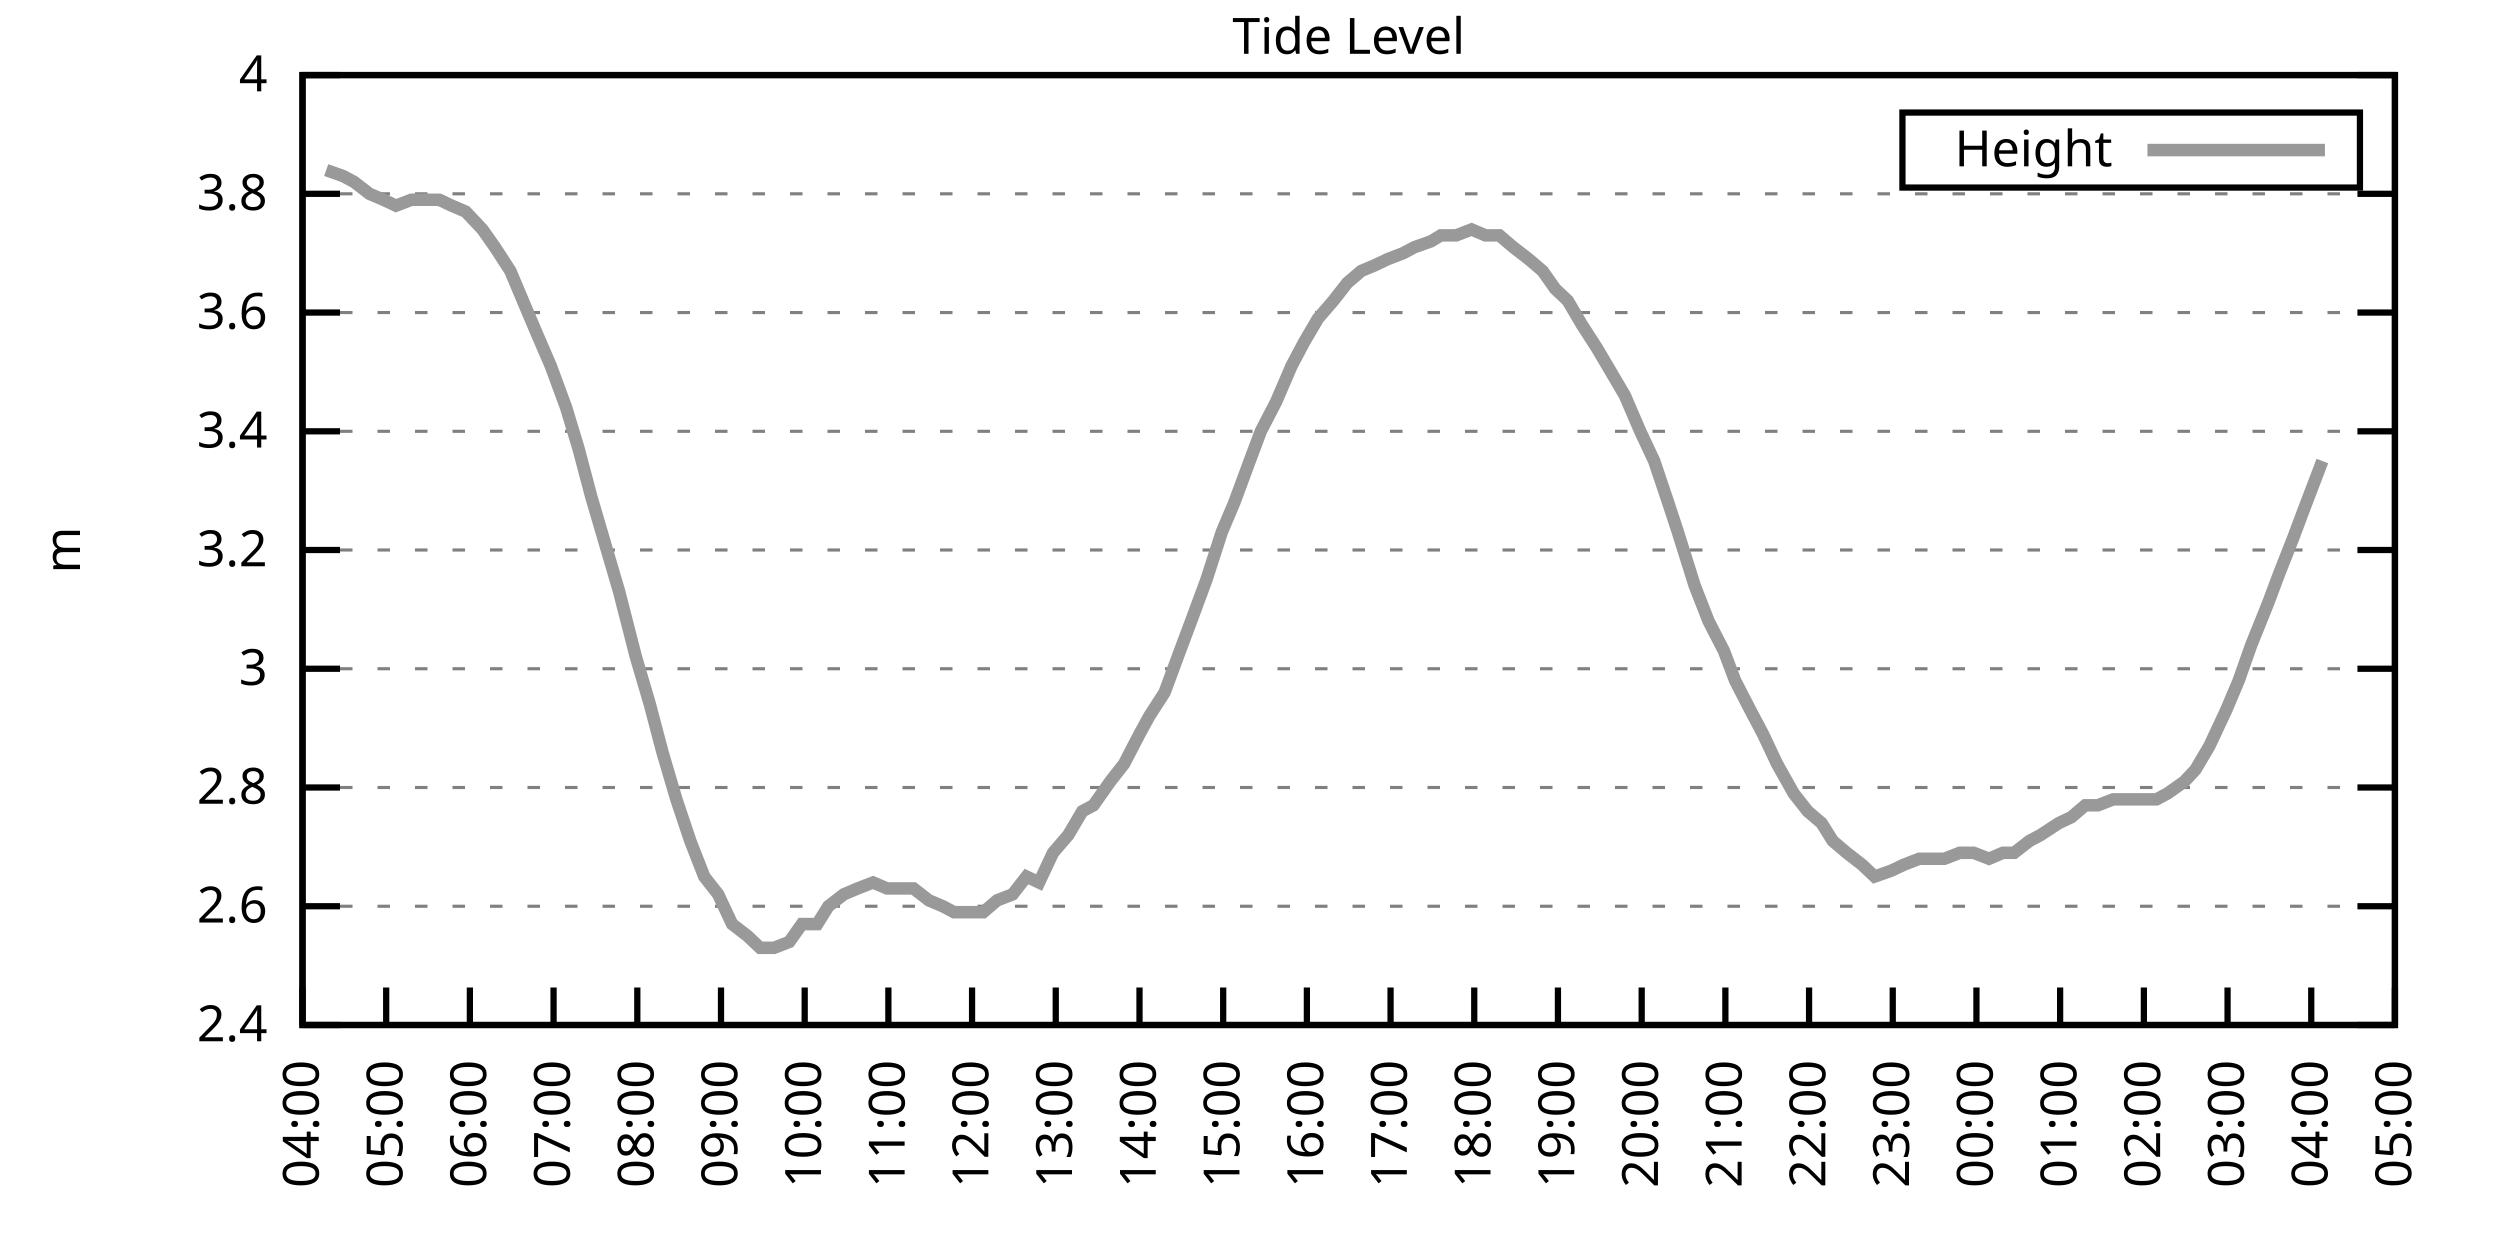
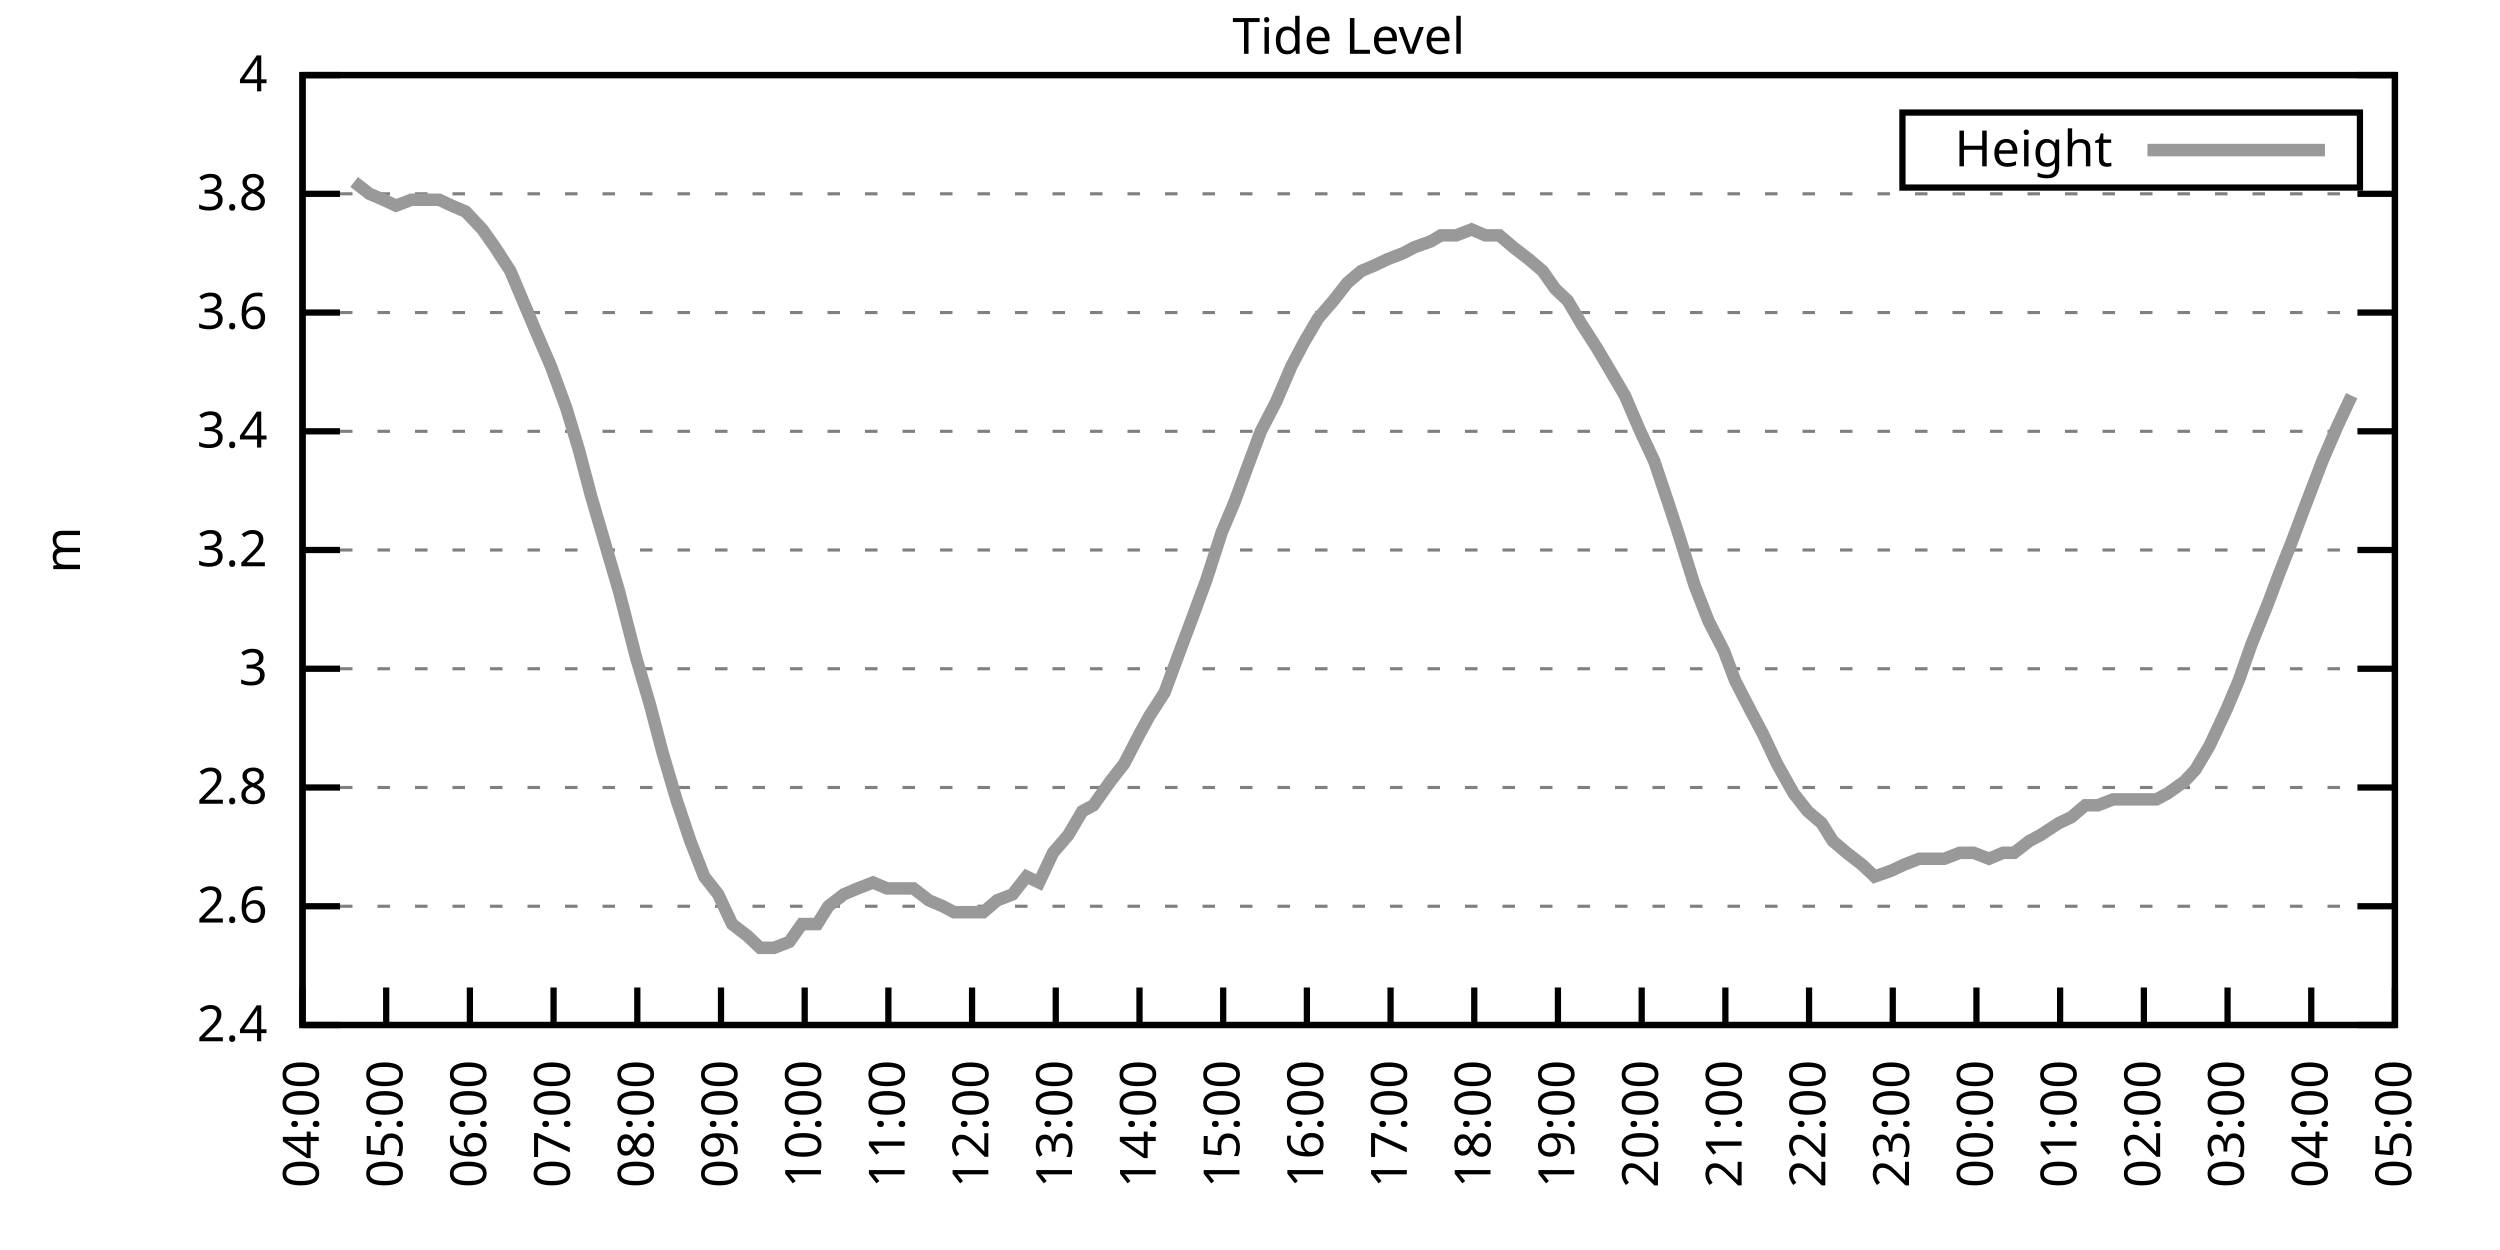
<svg xmlns="http://www.w3.org/2000/svg" xmlns:xlink="http://www.w3.org/1999/xlink" width="400" height="200" viewBox="0 0 400 200">
  <g id="gnuplot_canvas">
    <rect x="0" y="0" width="400" height="200" fill="none" />
    <defs>
      <circle id="gpDot" r="0.5" stroke-width="0.5" stroke="currentColor" />
      <path id="gpPt0" stroke-width="0.333" stroke="currentColor" d="M-1,0 h2 M0,-1 v2" />
      <path id="gpPt1" stroke-width="0.333" stroke="currentColor" d="M-1,-1 L1,1 M1,-1 L-1,1" />
      <path id="gpPt2" stroke-width="0.333" stroke="currentColor" d="M-1,0 L1,0 M0,-1 L0,1 M-1,-1 L1,1 M-1,1 L1,-1" />
      <rect id="gpPt3" stroke-width="0.333" stroke="currentColor" x="-1" y="-1" width="2" height="2" />
      <rect id="gpPt4" stroke-width="0.333" stroke="currentColor" fill="currentColor" x="-1" y="-1" width="2" height="2" />
      <circle id="gpPt5" stroke-width="0.333" stroke="currentColor" cx="0" cy="0" r="1" />
      <use xlink:href="#gpPt5" id="gpPt6" fill="currentColor" stroke="none" />
      <path id="gpPt7" stroke-width="0.333" stroke="currentColor" d="M0,-1.33 L-1.33,0.67 L1.33,0.67 z" />
      <use xlink:href="#gpPt7" id="gpPt8" fill="currentColor" stroke="none" />
      <use xlink:href="#gpPt7" id="gpPt9" stroke="currentColor" transform="rotate(180)" />
      <use xlink:href="#gpPt9" id="gpPt10" fill="currentColor" stroke="none" />
      <use xlink:href="#gpPt3" id="gpPt11" stroke="currentColor" transform="rotate(45)" />
      <use xlink:href="#gpPt11" id="gpPt12" fill="currentColor" stroke="none" />
      <path id="gpPt13" stroke-width="0.333" stroke="currentColor" d="M0,1.330 L1.265,0.411 L0.782,-1.067 L-0.782,-1.076 L-1.265,0.411 z" />
      <use xlink:href="#gpPt13" id="gpPt14" fill="currentColor" stroke="none" />
      <filter id="textbox" filterUnits="objectBoundingBox" x="0" y="0" height="1" width="1">
        <feFlood flood-color="white" flood-opacity="1" result="bgnd" />
        <feComposite in="SourceGraphic" in2="bgnd" operator="atop" />
      </filter>
      <filter id="greybox" filterUnits="objectBoundingBox" x="0" y="0" height="1" width="1">
        <feFlood flood-color="lightgrey" flood-opacity="1" result="grey" />
        <feComposite in="SourceGraphic" in2="grey" operator="atop" />
      </filter>
    </defs>
    <g fill="none" color="white" stroke="currentColor" stroke-width="1.00" stroke-linecap="butt" stroke-linejoin="miter">
</g>
    <g fill="none" color="black" stroke="currentColor" stroke-width="1.00" stroke-linecap="butt" stroke-linejoin="miter">
      <g stroke="none" shape-rendering="crispEdges">
        <polygon fill="rgb(255, 255, 255)" points="48.40,164.00 383.18,164.00 383.18,12.02 48.40,12.02 " />
      </g>
    </g>
    <g fill="none" color="black" stroke="currentColor" stroke-width="1.00" stroke-linecap="butt" stroke-linejoin="miter">
</g>
    <g fill="none" color="black" stroke="black" stroke-width="0.50" stroke-linecap="butt" stroke-linejoin="miter">
</g>
    <g fill="none" color="gray" stroke="currentColor" stroke-width="0.50" stroke-linecap="butt" stroke-linejoin="miter">
      <path stroke="gray" stroke-dasharray="2,4" class="gridline" d="M48.40,164.00 L383.19,164.00  " />
    </g>
    <g fill="none" color="gray" stroke="gray" stroke-width="1.00" stroke-linecap="butt" stroke-linejoin="miter">
</g>
    <g fill="none" color="black" stroke="currentColor" stroke-width="1.00" stroke-linecap="butt" stroke-linejoin="miter">
      <path stroke="black" d="M48.40,164.00 L54.40,164.00 M383.19,164.00 L377.19,164.00  " />
      <g transform="translate(42.80,166.60)" stroke="none" fill="black" font-family="Sans" font-size="8.00" text-anchor="end">
        <text>
          <tspan font-family="Sans"> 2.4</tspan>
        </text>
      </g>
    </g>
    <g fill="none" color="black" stroke="currentColor" stroke-width="1.00" stroke-linecap="butt" stroke-linejoin="miter">
</g>
    <g fill="none" color="black" stroke="black" stroke-width="0.50" stroke-linecap="butt" stroke-linejoin="miter">
</g>
    <g fill="none" color="gray" stroke="currentColor" stroke-width="0.50" stroke-linecap="butt" stroke-linejoin="miter">
      <path stroke="gray" stroke-dasharray="2,4" class="gridline" d="M48.40,145.00 L383.19,145.00  " />
    </g>
    <g fill="none" color="gray" stroke="gray" stroke-width="1.00" stroke-linecap="butt" stroke-linejoin="miter">
</g>
    <g fill="none" color="black" stroke="currentColor" stroke-width="1.00" stroke-linecap="butt" stroke-linejoin="miter">
      <path stroke="black" d="M48.40,145.00 L54.40,145.00 M383.19,145.00 L377.19,145.00  " />
      <g transform="translate(42.80,147.60)" stroke="none" fill="black" font-family="Sans" font-size="8.00" text-anchor="end">
        <text>
          <tspan font-family="Sans"> 2.6</tspan>
        </text>
      </g>
    </g>
    <g fill="none" color="black" stroke="currentColor" stroke-width="1.00" stroke-linecap="butt" stroke-linejoin="miter">
</g>
    <g fill="none" color="black" stroke="black" stroke-width="0.50" stroke-linecap="butt" stroke-linejoin="miter">
</g>
    <g fill="none" color="gray" stroke="currentColor" stroke-width="0.50" stroke-linecap="butt" stroke-linejoin="miter">
      <path stroke="gray" stroke-dasharray="2,4" class="gridline" d="M48.40,126.00 L383.19,126.00  " />
    </g>
    <g fill="none" color="gray" stroke="gray" stroke-width="1.00" stroke-linecap="butt" stroke-linejoin="miter">
</g>
    <g fill="none" color="black" stroke="currentColor" stroke-width="1.00" stroke-linecap="butt" stroke-linejoin="miter">
      <path stroke="black" d="M48.40,126.00 L54.40,126.00 M383.19,126.00 L377.19,126.00  " />
      <g transform="translate(42.80,128.60)" stroke="none" fill="black" font-family="Sans" font-size="8.00" text-anchor="end">
        <text>
          <tspan font-family="Sans"> 2.8</tspan>
        </text>
      </g>
    </g>
    <g fill="none" color="black" stroke="currentColor" stroke-width="1.00" stroke-linecap="butt" stroke-linejoin="miter">
</g>
    <g fill="none" color="black" stroke="black" stroke-width="0.50" stroke-linecap="butt" stroke-linejoin="miter">
</g>
    <g fill="none" color="gray" stroke="currentColor" stroke-width="0.50" stroke-linecap="butt" stroke-linejoin="miter">
      <path stroke="gray" stroke-dasharray="2,4" class="gridline" d="M48.40,107.00 L383.19,107.00  " />
    </g>
    <g fill="none" color="gray" stroke="gray" stroke-width="1.00" stroke-linecap="butt" stroke-linejoin="miter">
</g>
    <g fill="none" color="black" stroke="currentColor" stroke-width="1.00" stroke-linecap="butt" stroke-linejoin="miter">
      <path stroke="black" d="M48.40,107.00 L54.40,107.00 M383.19,107.00 L377.19,107.00  " />
      <g transform="translate(42.80,109.60)" stroke="none" fill="black" font-family="Sans" font-size="8.00" text-anchor="end">
        <text>
          <tspan font-family="Sans"> 3</tspan>
        </text>
      </g>
    </g>
    <g fill="none" color="black" stroke="currentColor" stroke-width="1.00" stroke-linecap="butt" stroke-linejoin="miter">
</g>
    <g fill="none" color="black" stroke="black" stroke-width="0.50" stroke-linecap="butt" stroke-linejoin="miter">
</g>
    <g fill="none" color="gray" stroke="currentColor" stroke-width="0.50" stroke-linecap="butt" stroke-linejoin="miter">
      <path stroke="gray" stroke-dasharray="2,4" class="gridline" d="M48.40,88.00 L383.19,88.00  " />
    </g>
    <g fill="none" color="gray" stroke="gray" stroke-width="1.00" stroke-linecap="butt" stroke-linejoin="miter">
</g>
    <g fill="none" color="black" stroke="currentColor" stroke-width="1.00" stroke-linecap="butt" stroke-linejoin="miter">
      <path stroke="black" d="M48.40,88.00 L54.40,88.00 M383.19,88.00 L377.19,88.00  " />
      <g transform="translate(42.80,90.60)" stroke="none" fill="black" font-family="Sans" font-size="8.00" text-anchor="end">
        <text>
          <tspan font-family="Sans"> 3.2</tspan>
        </text>
      </g>
    </g>
    <g fill="none" color="black" stroke="currentColor" stroke-width="1.00" stroke-linecap="butt" stroke-linejoin="miter">
</g>
    <g fill="none" color="black" stroke="black" stroke-width="0.50" stroke-linecap="butt" stroke-linejoin="miter">
</g>
    <g fill="none" color="gray" stroke="currentColor" stroke-width="0.50" stroke-linecap="butt" stroke-linejoin="miter">
      <path stroke="gray" stroke-dasharray="2,4" class="gridline" d="M48.40,69.01 L383.19,69.01  " />
    </g>
    <g fill="none" color="gray" stroke="gray" stroke-width="1.00" stroke-linecap="butt" stroke-linejoin="miter">
</g>
    <g fill="none" color="black" stroke="currentColor" stroke-width="1.00" stroke-linecap="butt" stroke-linejoin="miter">
      <path stroke="black" d="M48.40,69.01 L54.40,69.01 M383.19,69.01 L377.19,69.01  " />
      <g transform="translate(42.80,71.61)" stroke="none" fill="black" font-family="Sans" font-size="8.00" text-anchor="end">
        <text>
          <tspan font-family="Sans"> 3.4</tspan>
        </text>
      </g>
    </g>
    <g fill="none" color="black" stroke="currentColor" stroke-width="1.00" stroke-linecap="butt" stroke-linejoin="miter">
</g>
    <g fill="none" color="black" stroke="black" stroke-width="0.50" stroke-linecap="butt" stroke-linejoin="miter">
</g>
    <g fill="none" color="gray" stroke="currentColor" stroke-width="0.50" stroke-linecap="butt" stroke-linejoin="miter">
      <path stroke="gray" stroke-dasharray="2,4" class="gridline" d="M48.40,50.01 L383.19,50.01  " />
    </g>
    <g fill="none" color="gray" stroke="gray" stroke-width="1.00" stroke-linecap="butt" stroke-linejoin="miter">
</g>
    <g fill="none" color="black" stroke="currentColor" stroke-width="1.00" stroke-linecap="butt" stroke-linejoin="miter">
      <path stroke="black" d="M48.40,50.01 L54.40,50.01 M383.19,50.01 L377.19,50.01  " />
      <g transform="translate(42.80,52.61)" stroke="none" fill="black" font-family="Sans" font-size="8.00" text-anchor="end">
        <text>
          <tspan font-family="Sans"> 3.6</tspan>
        </text>
      </g>
    </g>
    <g fill="none" color="black" stroke="currentColor" stroke-width="1.00" stroke-linecap="butt" stroke-linejoin="miter">
</g>
    <g fill="none" color="black" stroke="black" stroke-width="0.50" stroke-linecap="butt" stroke-linejoin="miter">
</g>
    <g fill="none" color="gray" stroke="currentColor" stroke-width="0.50" stroke-linecap="butt" stroke-linejoin="miter">
      <path stroke="gray" stroke-dasharray="2,4" class="gridline" d="M48.40,31.01 L383.19,31.01  " />
    </g>
    <g fill="none" color="gray" stroke="gray" stroke-width="1.00" stroke-linecap="butt" stroke-linejoin="miter">
</g>
    <g fill="none" color="black" stroke="currentColor" stroke-width="1.00" stroke-linecap="butt" stroke-linejoin="miter">
      <path stroke="black" d="M48.40,31.01 L54.40,31.01 M383.19,31.01 L377.19,31.01  " />
      <g transform="translate(42.80,33.61)" stroke="none" fill="black" font-family="Sans" font-size="8.00" text-anchor="end">
        <text>
          <tspan font-family="Sans"> 3.8</tspan>
        </text>
      </g>
    </g>
    <g fill="none" color="black" stroke="currentColor" stroke-width="1.00" stroke-linecap="butt" stroke-linejoin="miter">
</g>
    <g fill="none" color="black" stroke="black" stroke-width="0.50" stroke-linecap="butt" stroke-linejoin="miter">
</g>
    <g fill="none" color="gray" stroke="currentColor" stroke-width="0.50" stroke-linecap="butt" stroke-linejoin="miter">
      <path stroke="gray" stroke-dasharray="2,4" class="gridline" d="M48.40,12.01 L383.19,12.01  " />
    </g>
    <g fill="none" color="gray" stroke="gray" stroke-width="1.00" stroke-linecap="butt" stroke-linejoin="miter">
</g>
    <g fill="none" color="black" stroke="currentColor" stroke-width="1.00" stroke-linecap="butt" stroke-linejoin="miter">
      <path stroke="black" d="M48.40,12.01 L54.40,12.01 M383.19,12.01 L377.19,12.01  " />
      <g transform="translate(42.80,14.61)" stroke="none" fill="black" font-family="Sans" font-size="8.00" text-anchor="end">
        <text>
          <tspan font-family="Sans"> 4</tspan>
        </text>
      </g>
    </g>
    <g fill="none" color="black" stroke="currentColor" stroke-width="1.00" stroke-linecap="butt" stroke-linejoin="miter">
      <path stroke="black" d="M48.40,164.00 L48.40,158.00  " />
      <g transform="translate(51.00,169.60) rotate(270.00)" stroke="none" fill="black" font-family="Sans" font-size="8.00" text-anchor="end">
        <text>
          <tspan font-family="Sans">04:00</tspan>
        </text>
      </g>
    </g>
    <g fill="none" color="black" stroke="currentColor" stroke-width="1.00" stroke-linecap="butt" stroke-linejoin="miter">
      <path stroke="black" d="M61.79,164.00 L61.79,158.00  " />
      <g transform="translate(64.39,169.60) rotate(270.00)" stroke="none" fill="black" font-family="Sans" font-size="8.00" text-anchor="end">
        <text>
          <tspan font-family="Sans">05:00</tspan>
        </text>
      </g>
    </g>
    <g fill="none" color="black" stroke="currentColor" stroke-width="1.00" stroke-linecap="butt" stroke-linejoin="miter">
      <path stroke="black" d="M75.18,164.00 L75.18,158.00  " />
      <g transform="translate(77.78,169.60) rotate(270.00)" stroke="none" fill="black" font-family="Sans" font-size="8.00" text-anchor="end">
        <text>
          <tspan font-family="Sans">06:00</tspan>
        </text>
      </g>
    </g>
    <g fill="none" color="black" stroke="currentColor" stroke-width="1.00" stroke-linecap="butt" stroke-linejoin="miter">
      <path stroke="black" d="M88.57,164.00 L88.57,158.00  " />
      <g transform="translate(91.17,169.60) rotate(270.00)" stroke="none" fill="black" font-family="Sans" font-size="8.00" text-anchor="end">
        <text>
          <tspan font-family="Sans">07:00</tspan>
        </text>
      </g>
    </g>
    <g fill="none" color="black" stroke="currentColor" stroke-width="1.00" stroke-linecap="butt" stroke-linejoin="miter">
      <path stroke="black" d="M101.97,164.00 L101.97,158.00  " />
      <g transform="translate(104.57,169.60) rotate(270.00)" stroke="none" fill="black" font-family="Sans" font-size="8.00" text-anchor="end">
        <text>
          <tspan font-family="Sans">08:00</tspan>
        </text>
      </g>
    </g>
    <g fill="none" color="black" stroke="currentColor" stroke-width="1.00" stroke-linecap="butt" stroke-linejoin="miter">
      <path stroke="black" d="M115.36,164.00 L115.36,158.00  " />
      <g transform="translate(117.96,169.60) rotate(270.00)" stroke="none" fill="black" font-family="Sans" font-size="8.00" text-anchor="end">
        <text>
          <tspan font-family="Sans">09:00</tspan>
        </text>
      </g>
    </g>
    <g fill="none" color="black" stroke="currentColor" stroke-width="1.00" stroke-linecap="butt" stroke-linejoin="miter">
      <path stroke="black" d="M128.75,164.00 L128.75,158.00  " />
      <g transform="translate(131.35,169.60) rotate(270.00)" stroke="none" fill="black" font-family="Sans" font-size="8.00" text-anchor="end">
        <text>
          <tspan font-family="Sans">10:00</tspan>
        </text>
      </g>
    </g>
    <g fill="none" color="black" stroke="currentColor" stroke-width="1.00" stroke-linecap="butt" stroke-linejoin="miter">
      <path stroke="black" d="M142.14,164.00 L142.14,158.00  " />
      <g transform="translate(144.74,169.60) rotate(270.00)" stroke="none" fill="black" font-family="Sans" font-size="8.00" text-anchor="end">
        <text>
          <tspan font-family="Sans">11:00</tspan>
        </text>
      </g>
    </g>
    <g fill="none" color="black" stroke="currentColor" stroke-width="1.00" stroke-linecap="butt" stroke-linejoin="miter">
      <path stroke="black" d="M155.53,164.00 L155.53,158.00  " />
      <g transform="translate(158.13,169.60) rotate(270.00)" stroke="none" fill="black" font-family="Sans" font-size="8.00" text-anchor="end">
        <text>
          <tspan font-family="Sans">12:00</tspan>
        </text>
      </g>
    </g>
    <g fill="none" color="black" stroke="currentColor" stroke-width="1.00" stroke-linecap="butt" stroke-linejoin="miter">
      <path stroke="black" d="M168.92,164.00 L168.92,158.00  " />
      <g transform="translate(171.52,169.60) rotate(270.00)" stroke="none" fill="black" font-family="Sans" font-size="8.00" text-anchor="end">
        <text>
          <tspan font-family="Sans">13:00</tspan>
        </text>
      </g>
    </g>
    <g fill="none" color="black" stroke="currentColor" stroke-width="1.00" stroke-linecap="butt" stroke-linejoin="miter">
      <path stroke="black" d="M182.32,164.00 L182.32,158.00  " />
      <g transform="translate(184.92,169.60) rotate(270.00)" stroke="none" fill="black" font-family="Sans" font-size="8.00" text-anchor="end">
        <text>
          <tspan font-family="Sans">14:00</tspan>
        </text>
      </g>
    </g>
    <g fill="none" color="black" stroke="currentColor" stroke-width="1.00" stroke-linecap="butt" stroke-linejoin="miter">
      <path stroke="black" d="M195.71,164.00 L195.71,158.00  " />
      <g transform="translate(198.31,169.60) rotate(270.00)" stroke="none" fill="black" font-family="Sans" font-size="8.00" text-anchor="end">
        <text>
          <tspan font-family="Sans">15:00</tspan>
        </text>
      </g>
    </g>
    <g fill="none" color="black" stroke="currentColor" stroke-width="1.00" stroke-linecap="butt" stroke-linejoin="miter">
      <path stroke="black" d="M209.10,164.00 L209.10,158.00  " />
      <g transform="translate(211.70,169.60) rotate(270.00)" stroke="none" fill="black" font-family="Sans" font-size="8.00" text-anchor="end">
        <text>
          <tspan font-family="Sans">16:00</tspan>
        </text>
      </g>
    </g>
    <g fill="none" color="black" stroke="currentColor" stroke-width="1.00" stroke-linecap="butt" stroke-linejoin="miter">
      <path stroke="black" d="M222.49,164.00 L222.49,158.00  " />
      <g transform="translate(225.09,169.60) rotate(270.00)" stroke="none" fill="black" font-family="Sans" font-size="8.00" text-anchor="end">
        <text>
          <tspan font-family="Sans">17:00</tspan>
        </text>
      </g>
    </g>
    <g fill="none" color="black" stroke="currentColor" stroke-width="1.00" stroke-linecap="butt" stroke-linejoin="miter">
      <path stroke="black" d="M235.88,164.00 L235.88,158.00  " />
      <g transform="translate(238.48,169.60) rotate(270.00)" stroke="none" fill="black" font-family="Sans" font-size="8.00" text-anchor="end">
        <text>
          <tspan font-family="Sans">18:00</tspan>
        </text>
      </g>
    </g>
    <g fill="none" color="black" stroke="currentColor" stroke-width="1.00" stroke-linecap="butt" stroke-linejoin="miter">
      <path stroke="black" d="M249.27,164.00 L249.27,158.00  " />
      <g transform="translate(251.87,169.60) rotate(270.00)" stroke="none" fill="black" font-family="Sans" font-size="8.00" text-anchor="end">
        <text>
          <tspan font-family="Sans">19:00</tspan>
        </text>
      </g>
    </g>
    <g fill="none" color="black" stroke="currentColor" stroke-width="1.00" stroke-linecap="butt" stroke-linejoin="miter">
      <path stroke="black" d="M262.67,164.00 L262.67,158.00  " />
      <g transform="translate(265.27,169.60) rotate(270.00)" stroke="none" fill="black" font-family="Sans" font-size="8.00" text-anchor="end">
        <text>
          <tspan font-family="Sans">20:00</tspan>
        </text>
      </g>
    </g>
    <g fill="none" color="black" stroke="currentColor" stroke-width="1.00" stroke-linecap="butt" stroke-linejoin="miter">
      <path stroke="black" d="M276.06,164.00 L276.06,158.00  " />
      <g transform="translate(278.66,169.60) rotate(270.00)" stroke="none" fill="black" font-family="Sans" font-size="8.00" text-anchor="end">
        <text>
          <tspan font-family="Sans">21:00</tspan>
        </text>
      </g>
    </g>
    <g fill="none" color="black" stroke="currentColor" stroke-width="1.00" stroke-linecap="butt" stroke-linejoin="miter">
      <path stroke="black" d="M289.45,164.00 L289.45,158.00  " />
      <g transform="translate(292.05,169.60) rotate(270.00)" stroke="none" fill="black" font-family="Sans" font-size="8.00" text-anchor="end">
        <text>
          <tspan font-family="Sans">22:00</tspan>
        </text>
      </g>
    </g>
    <g fill="none" color="black" stroke="currentColor" stroke-width="1.00" stroke-linecap="butt" stroke-linejoin="miter">
      <path stroke="black" d="M302.84,164.00 L302.84,158.00  " />
      <g transform="translate(305.44,169.60) rotate(270.00)" stroke="none" fill="black" font-family="Sans" font-size="8.00" text-anchor="end">
        <text>
          <tspan font-family="Sans">23:00</tspan>
        </text>
      </g>
    </g>
    <g fill="none" color="black" stroke="currentColor" stroke-width="1.00" stroke-linecap="butt" stroke-linejoin="miter">
      <path stroke="black" d="M316.23,164.00 L316.23,158.00  " />
      <g transform="translate(318.83,169.60) rotate(270.00)" stroke="none" fill="black" font-family="Sans" font-size="8.00" text-anchor="end">
        <text>
          <tspan font-family="Sans">00:00</tspan>
        </text>
      </g>
    </g>
    <g fill="none" color="black" stroke="currentColor" stroke-width="1.00" stroke-linecap="butt" stroke-linejoin="miter">
      <path stroke="black" d="M329.62,164.00 L329.62,158.00  " />
      <g transform="translate(332.22,169.60) rotate(270.00)" stroke="none" fill="black" font-family="Sans" font-size="8.00" text-anchor="end">
        <text>
          <tspan font-family="Sans">01:00</tspan>
        </text>
      </g>
    </g>
    <g fill="none" color="black" stroke="currentColor" stroke-width="1.00" stroke-linecap="butt" stroke-linejoin="miter">
      <path stroke="black" d="M343.02,164.00 L343.02,158.00  " />
      <g transform="translate(345.62,169.60) rotate(270.00)" stroke="none" fill="black" font-family="Sans" font-size="8.00" text-anchor="end">
        <text>
          <tspan font-family="Sans">02:00</tspan>
        </text>
      </g>
    </g>
    <g fill="none" color="black" stroke="currentColor" stroke-width="1.00" stroke-linecap="butt" stroke-linejoin="miter">
      <path stroke="black" d="M356.41,164.00 L356.41,158.00  " />
      <g transform="translate(359.01,169.60) rotate(270.00)" stroke="none" fill="black" font-family="Sans" font-size="8.00" text-anchor="end">
        <text>
          <tspan font-family="Sans">03:00</tspan>
        </text>
      </g>
    </g>
    <g fill="none" color="black" stroke="currentColor" stroke-width="1.00" stroke-linecap="butt" stroke-linejoin="miter">
      <path stroke="black" d="M369.80,164.00 L369.80,158.00  " />
      <g transform="translate(372.40,169.60) rotate(270.00)" stroke="none" fill="black" font-family="Sans" font-size="8.00" text-anchor="end">
        <text>
          <tspan font-family="Sans">04:00</tspan>
        </text>
      </g>
    </g>
    <g fill="none" color="black" stroke="currentColor" stroke-width="1.00" stroke-linecap="butt" stroke-linejoin="miter">
      <path stroke="black" d="M383.19,164.00 L383.19,158.00  " />
      <g transform="translate(385.79,169.60) rotate(270.00)" stroke="none" fill="black" font-family="Sans" font-size="8.00" text-anchor="end">
        <text>
          <tspan font-family="Sans">05:00</tspan>
        </text>
      </g>
    </g>
    <g fill="none" color="black" stroke="currentColor" stroke-width="1.00" stroke-linecap="butt" stroke-linejoin="miter">
</g>
    <g fill="none" color="black" stroke="currentColor" stroke-width="1.00" stroke-linecap="butt" stroke-linejoin="miter">
      <path stroke="black" d="M48.40,12.01 L48.40,164.00 L383.19,164.00 L383.19,12.01 L48.40,12.01 Z  " />
    </g>
    <g fill="none" color="black" stroke="currentColor" stroke-width="1.00" stroke-linecap="butt" stroke-linejoin="miter">
</g>
    <g fill="none" color="black" stroke="currentColor" stroke-width="1.00" stroke-linecap="butt" stroke-linejoin="miter">
      <path stroke="black" d="M304.39,30.01 L304.39,18.01 L377.59,18.01 L377.59,30.01 L304.39,30.01 Z  " />
    </g>
    <g id="Tide_level_plot_1">
      <g fill="none" color="white" stroke="black" stroke-width="2.00" stroke-linecap="butt" stroke-linejoin="miter">
</g>
      <g fill="none" color="black" stroke="currentColor" stroke-width="2.00" stroke-linecap="butt" stroke-linejoin="miter">
        <g transform="translate(337.99,26.61)" stroke="none" fill="black" font-family="Sans" font-size="8.00" text-anchor="end">
          <text>
            <tspan font-family="Sans">Height</tspan>
          </text>
        </g>
      </g>
      <g fill="none" color="black" stroke="currentColor" stroke-width="2.00" stroke-linecap="butt" stroke-linejoin="miter">
-         <path stroke="rgb(153, 153, 153)" d="M343.59,24.01 L371.99,24.01 M52.19,27.21 L54.87,28.16 L56.66,29.11 L59.11,31.01 L61.35,31.96 L63.35,32.91   L65.81,31.96 L68.26,31.96 L70.27,31.96 L72.28,32.91 L74.51,33.86 L77.19,36.71 L79.20,39.56 L81.66,43.36   L83.66,48.11 L85.67,52.86 L88.13,58.56 L90.58,65.21 L92.59,71.86 L94.60,79.46 L96.83,87.06 L99.06,94.65   L101.74,105.10 L103.98,112.70 L105.98,120.30 L108.22,127.90 L110.45,134.55 L112.68,140.25 L114.91,143.10 L117.14,147.85   L119.60,149.75 L121.61,151.65 L123.84,151.65 L126.29,150.70 L128.30,147.85 L130.76,147.85 L132.54,145.00 L135.00,143.10   L137.23,142.15 L139.69,141.20 L141.92,142.15 L143.93,142.15 L146.16,142.15 L148.61,144.05 L150.85,145.00 L152.63,145.95   L155.31,145.95 L157.32,145.95 L159.55,144.05 L162.01,143.10 L164.24,140.25 L166.25,141.20 L168.48,136.45 L170.93,133.60   L173.17,129.80 L174.95,128.85 L177.63,125.05 L179.86,122.20 L182.32,117.45 L183.88,114.60 L186.33,110.80 L188.79,104.15   L190.57,99.40 L193.03,92.75 L195.48,85.16 L197.49,80.41 L199.95,73.76 L201.73,69.01 L204.19,64.26 L206.64,58.56   L208.65,54.76 L210.88,50.96 L213.34,48.11 L215.57,45.26 L217.80,43.36 L220.04,42.41 L222.04,41.46 L224.50,40.51   L226.29,39.56 L228.96,38.61 L230.53,37.66 L232.98,37.66 L235.44,36.71 L237.67,37.66 L239.90,37.66 L242.13,39.56   L244.59,41.46 L246.82,43.36 L248.83,46.21 L250.84,48.11 L253.07,51.91 L255.52,55.71 L257.76,59.51 L259.99,63.31   L262.44,69.01 L264.67,73.76 L266.91,80.41 L268.47,85.16 L271.15,93.70 L273.38,99.40 L275.83,104.15 L277.62,108.90   L280.07,113.65 L282.08,117.45 L284.32,122.20 L286.99,126.95 L289.23,129.80 L291.46,131.70 L293.24,134.55 L295.48,136.45   L297.93,138.35 L299.94,140.25 L302.62,139.30 L304.63,138.35 L307.08,137.40 L308.87,137.40 L311.10,137.40 L313.55,136.45   L315.79,136.45 L318.24,137.40 L320.47,136.45 L322.26,136.45 L324.71,134.55 L326.50,133.60 L329.40,131.70 L331.41,130.75   L333.64,128.85 L335.65,128.85 L338.10,127.90 L340.56,127.90 L342.57,127.90 L345.02,127.90 L346.81,126.95 L349.49,125.05   L351.27,123.15 L353.51,119.35 L356.18,113.65 L358.19,108.90 L360.20,103.20 L362.88,96.55 L364.66,91.80 L366.90,86.11   L368.68,81.36 L371.58,73.76  " />
+         <path stroke="rgb(153, 153, 153)" d="M343.59,24.01 L371.99,24.01 M56.66,29.11 L59.11,31.01 L61.35,31.96 L63.35,32.91 L65.81,31.96 L68.26,31.96   L70.27,31.96 L72.28,32.91 L74.51,33.86 L77.19,36.71 L79.20,39.56 L81.66,43.36 L83.66,48.11 L85.67,52.86   L88.13,58.56 L90.58,65.21 L92.59,71.86 L94.60,79.46 L96.83,87.06 L99.06,94.65 L101.74,105.10 L103.98,112.70   L105.98,120.30 L108.22,127.90 L110.45,134.55 L112.68,140.25 L114.91,143.10 L117.14,147.85 L119.60,149.75 L121.61,151.65   L123.84,151.65 L126.29,150.70 L128.30,147.85 L130.76,147.85 L132.54,145.00 L135.00,143.10 L137.23,142.15 L139.69,141.20   L141.92,142.15 L143.93,142.15 L146.16,142.15 L148.61,144.05 L150.85,145.00 L152.63,145.95 L155.31,145.95 L157.32,145.95   L159.55,144.05 L162.01,143.10 L164.24,140.25 L166.25,141.20 L168.48,136.45 L170.93,133.60 L173.17,129.80 L174.95,128.85   L177.63,125.05 L179.86,122.20 L182.32,117.45 L183.88,114.60 L186.33,110.80 L188.79,104.15 L190.57,99.40 L193.03,92.75   L195.48,85.16 L197.49,80.41 L199.95,73.76 L201.73,69.01 L204.19,64.26 L206.64,58.56 L208.65,54.76 L210.88,50.96   L213.34,48.11 L215.57,45.26 L217.80,43.36 L220.04,42.41 L222.04,41.46 L224.50,40.51 L226.29,39.56 L228.96,38.61   L230.53,37.66 L232.98,37.66 L235.44,36.71 L237.67,37.66 L239.90,37.66 L242.13,39.56 L244.59,41.46 L246.82,43.36   L248.83,46.21 L250.84,48.11 L253.07,51.91 L255.52,55.71 L257.76,59.51 L259.99,63.31 L262.44,69.01 L264.67,73.76   L266.91,80.41 L268.47,85.16 L271.15,93.70 L273.38,99.40 L275.83,104.15 L277.62,108.90 L280.07,113.65 L282.08,117.45   L284.32,122.20 L286.99,126.95 L289.23,129.80 L291.46,131.70 L293.24,134.55 L295.48,136.45 L297.93,138.35 L299.94,140.25   L302.62,139.30 L304.63,138.35 L307.08,137.40 L308.87,137.40 L311.10,137.40 L313.55,136.45 L315.79,136.45 L318.24,137.40   L320.47,136.45 L322.26,136.45 L324.71,134.55 L326.50,133.60 L329.40,131.70 L331.41,130.75 L333.64,128.85 L335.65,128.85   L338.10,127.90 L340.56,127.90 L342.57,127.90 L345.02,127.90 L346.81,126.95 L349.49,125.05 L351.27,123.15 L353.51,119.35   L356.18,113.65 L358.19,108.90 L360.20,103.20 L362.88,96.55 L364.66,91.80 L366.90,86.11 L368.68,81.36 L371.58,73.76   L374.04,68.06 L376.27,63.31  " />
      </g>
    </g>
    <g fill="none" color="black" stroke="currentColor" stroke-width="2.00" stroke-linecap="butt" stroke-linejoin="miter">
</g>
    <g fill="none" color="black" stroke="black" stroke-width="1.00" stroke-linecap="butt" stroke-linejoin="miter">
</g>
    <g fill="none" color="black" stroke="currentColor" stroke-width="1.00" stroke-linecap="butt" stroke-linejoin="miter">
      <path stroke="black" d="M48.40,12.01 L48.40,164.00 L383.19,164.00 L383.19,12.01 L48.40,12.01 Z  " />
      <g transform="translate(12.80,88.01) rotate(270.00)" stroke="none" fill="black" font-family="Sans" font-size="8.00" text-anchor="middle">
        <text>
          <tspan font-family="Sans">m</tspan>
        </text>
      </g>
    </g>
    <g fill="none" color="black" stroke="currentColor" stroke-width="1.00" stroke-linecap="butt" stroke-linejoin="miter">
</g>
    <g fill="none" color="black" stroke="currentColor" stroke-width="1.00" stroke-linecap="butt" stroke-linejoin="miter">
      <g transform="translate(215.79,8.61)" stroke="none" fill="black" font-family="Sans" font-size="8.00" text-anchor="middle">
        <text>
          <tspan font-family="Sans">Tide Level</tspan>
        </text>
      </g>
    </g>
    <g fill="none" color="black" stroke="currentColor" stroke-width="1.00" stroke-linecap="butt" stroke-linejoin="miter">
</g>
  </g>
</svg>
